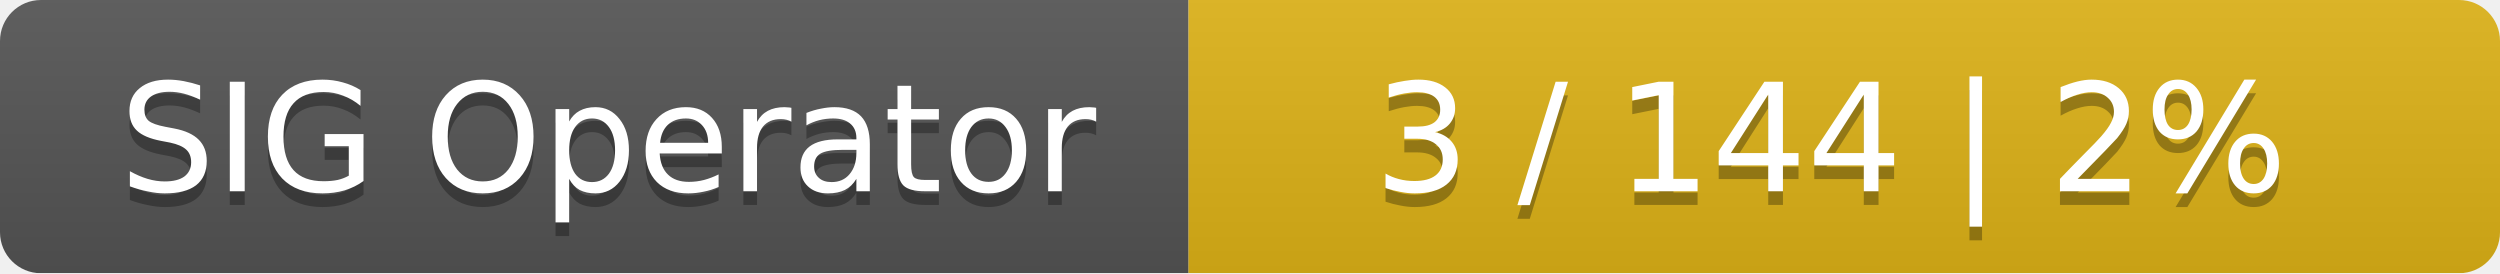
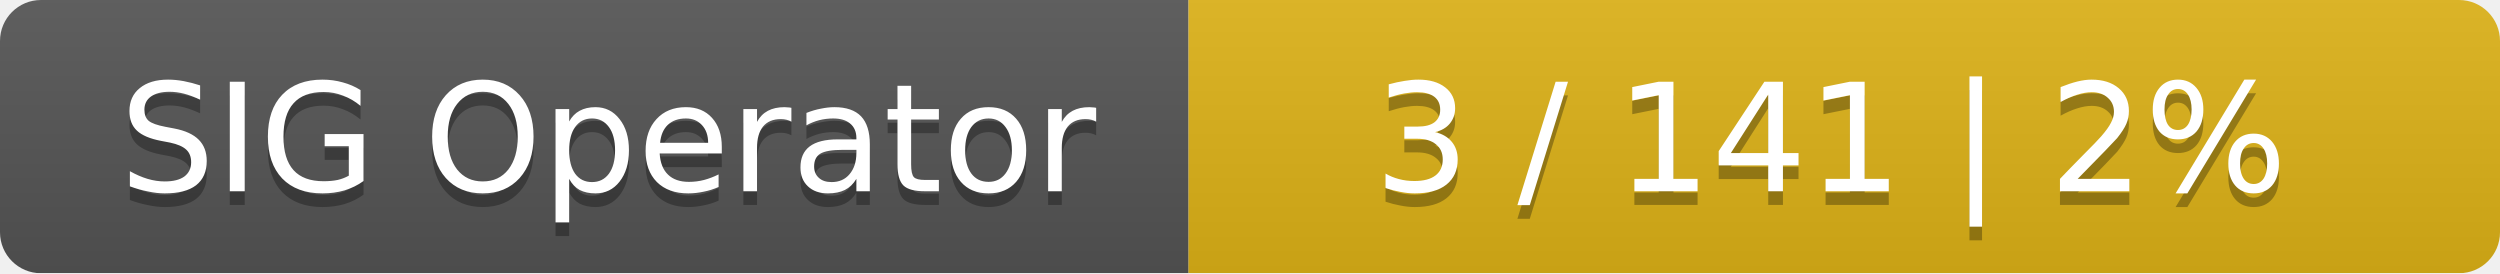
<svg xmlns="http://www.w3.org/2000/svg" width="183" height="20">
  <linearGradient id="smooth" x2="0" y2="100%">
    <stop offset="0" stop-color="#bbb" stop-opacity=".1" />
    <stop offset="1" stop-opacity=".1" />
  </linearGradient>
  <mask id="round">
    <rect width="183" height="20" rx="3" fill="#fff" />
  </mask>
  <g mask="url(#round)">
    <rect width="87" height="20" fill="#555" />
    <rect x="87" width="96" height="20" fill="#dfb317" />
    <rect width="183" height="20" fill="url(#smooth)" />
  </g>
  <g fill="#fff" text-anchor="middle" font-family="DejaVu Sans,Verdana,Geneva,sans-serif" font-size="11">
    <text x="44.5" y="15" fill="#010101" fill-opacity=".3">SIG Operator</text>
    <text x="44.5" y="14">SIG Operator</text>
-     <text x="134" y="15" fill="#010101" fill-opacity=".3">3 / 144    |    2%</text>
-     <text x="134" y="14">3 / 144    |    2%</text>
+     <text x="134" y="15" fill="#010101" fill-opacity=".3">3 / 141    |    2%</text>
+     <text x="134" y="14">3 / 141    |    2%</text>
  </g>
</svg>
